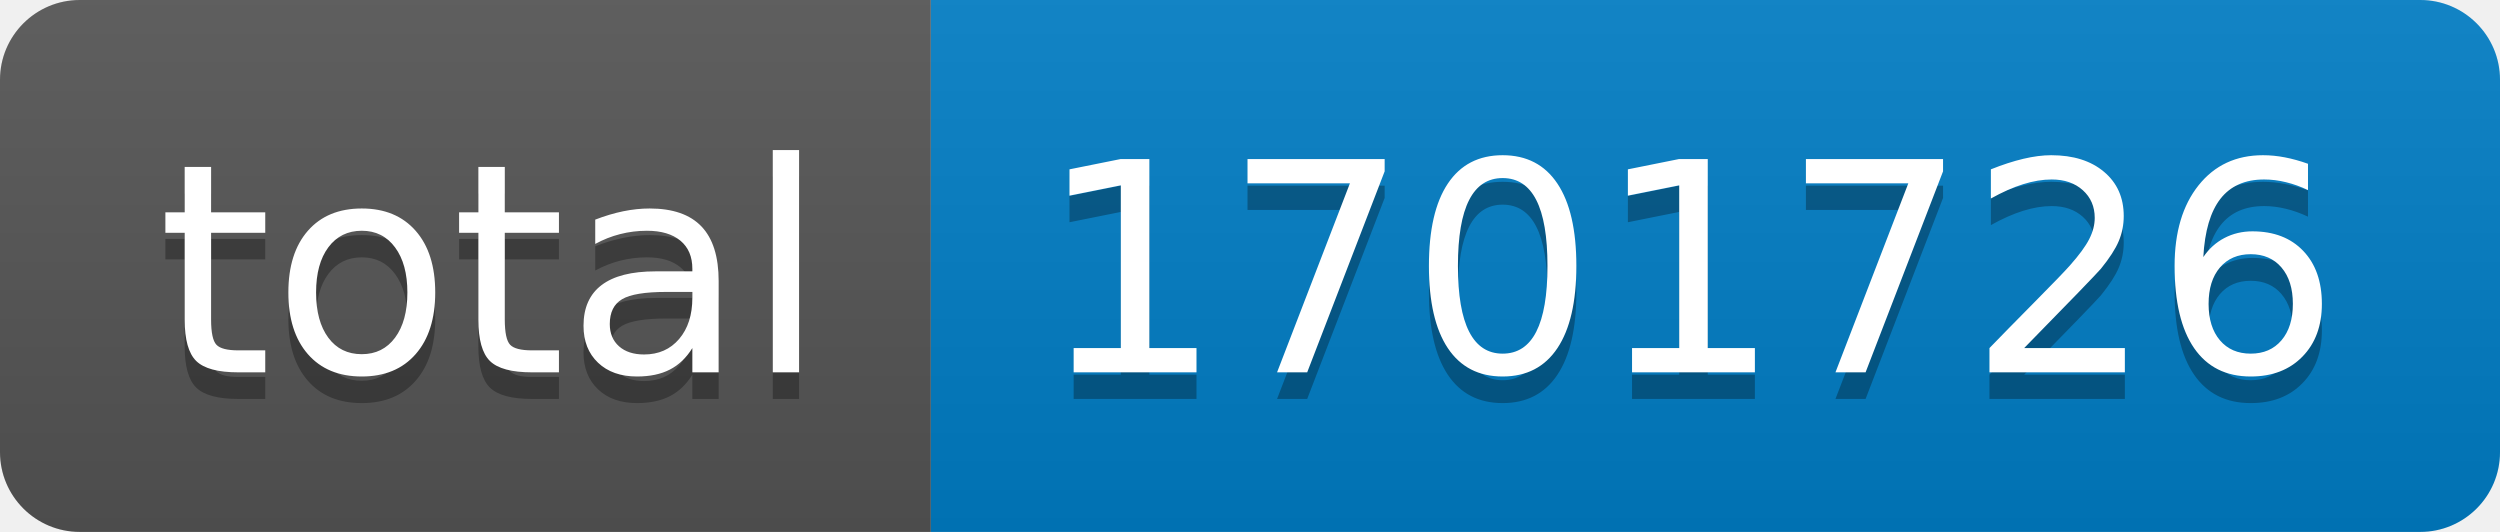
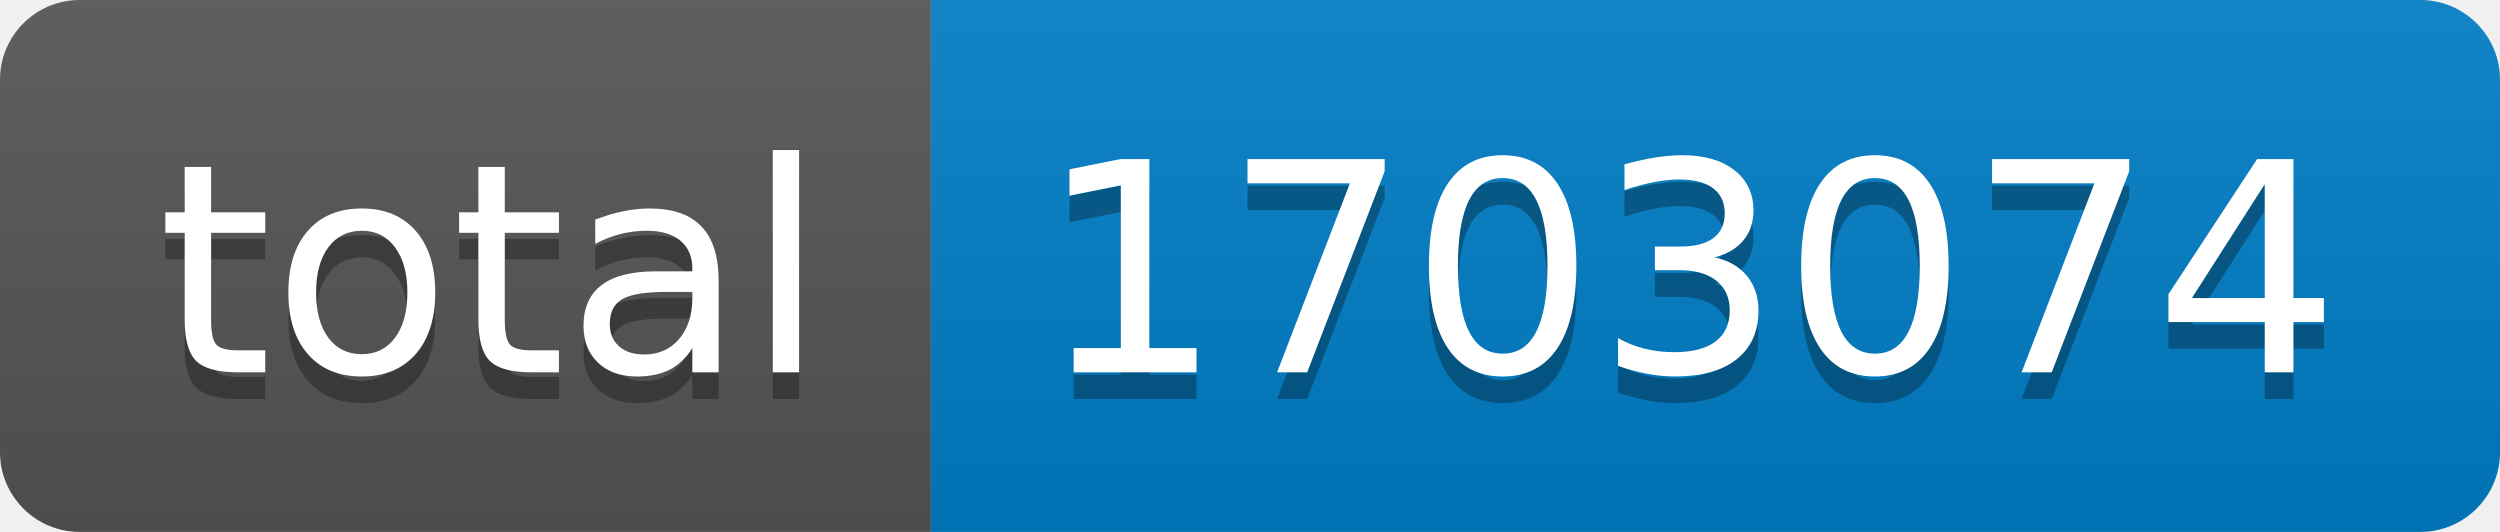
- <svg xmlns="http://www.w3.org/2000/svg" width="94" height="20" role="img" aria-label="total: 1701726">
+ <svg xmlns="http://www.w3.org/2000/svg" width="94" height="20" role="img" aria-label="total: 1703074">
  <linearGradient id="s" x2="0" y2="100%">
    <stop offset="0" stop-color="#bbb" stop-opacity=".1" />
    <stop offset="1" stop-opacity=".1" />
  </linearGradient>
  <clipPath id="r">
    <rect width="94" height="20" rx="3" fill="#fff" />
  </clipPath>
  <g clip-path="url(#r)">
    <rect width="35" height="20" fill="#555" />
    <rect x="35" width="59" height="20" fill="#007ec6" />
    <rect width="94" height="20" fill="url(#s)" />
  </g>
  <g fill="#fff" text-anchor="middle" font-family="Verdana,Geneva,DejaVu Sans,sans-serif" text-rendering="geometricPrecision" font-size="110">
    <text aria-hidden="true" x="185" y="150" fill="#010101" fill-opacity=".3" transform="scale(.1)" textLength="250">total</text>
    <text x="185" y="140" transform="scale(.1)" fill="#fff" textLength="250">total</text>
-     <text aria-hidden="true" x="635" y="150" fill="#010101" fill-opacity=".3" transform="scale(.1)" textLength="490">1701726</text>
-     <text x="635" y="140" transform="scale(.1)" fill="#fff" textLength="490">1701726</text>
+     <text aria-hidden="true" x="635" y="150" fill="#010101" fill-opacity=".3" transform="scale(.1)" textLength="490">1703074</text>
+     <text x="635" y="140" transform="scale(.1)" fill="#fff" textLength="490">1703074</text>
  </g>
</svg>
